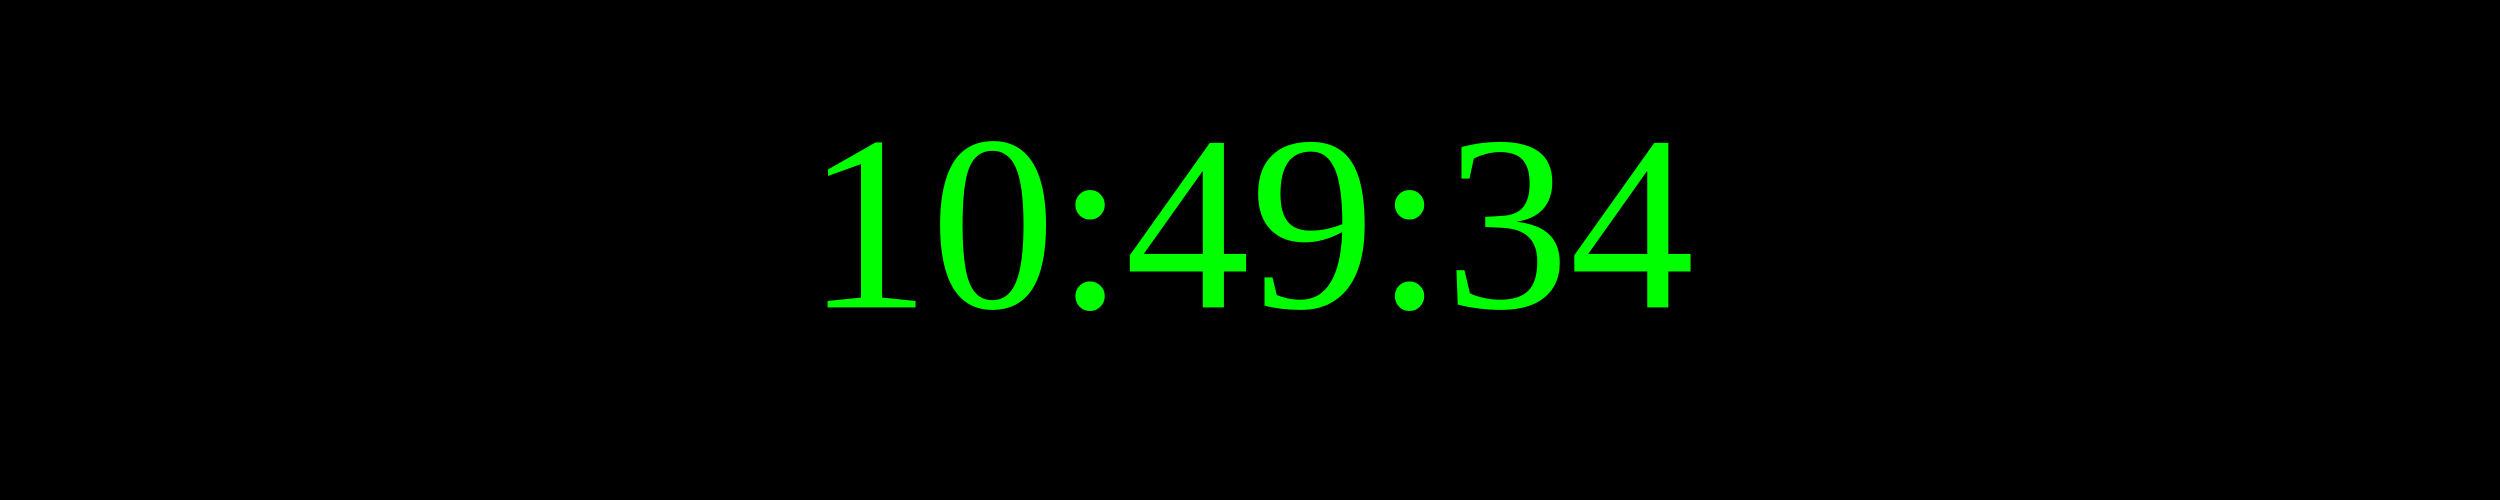
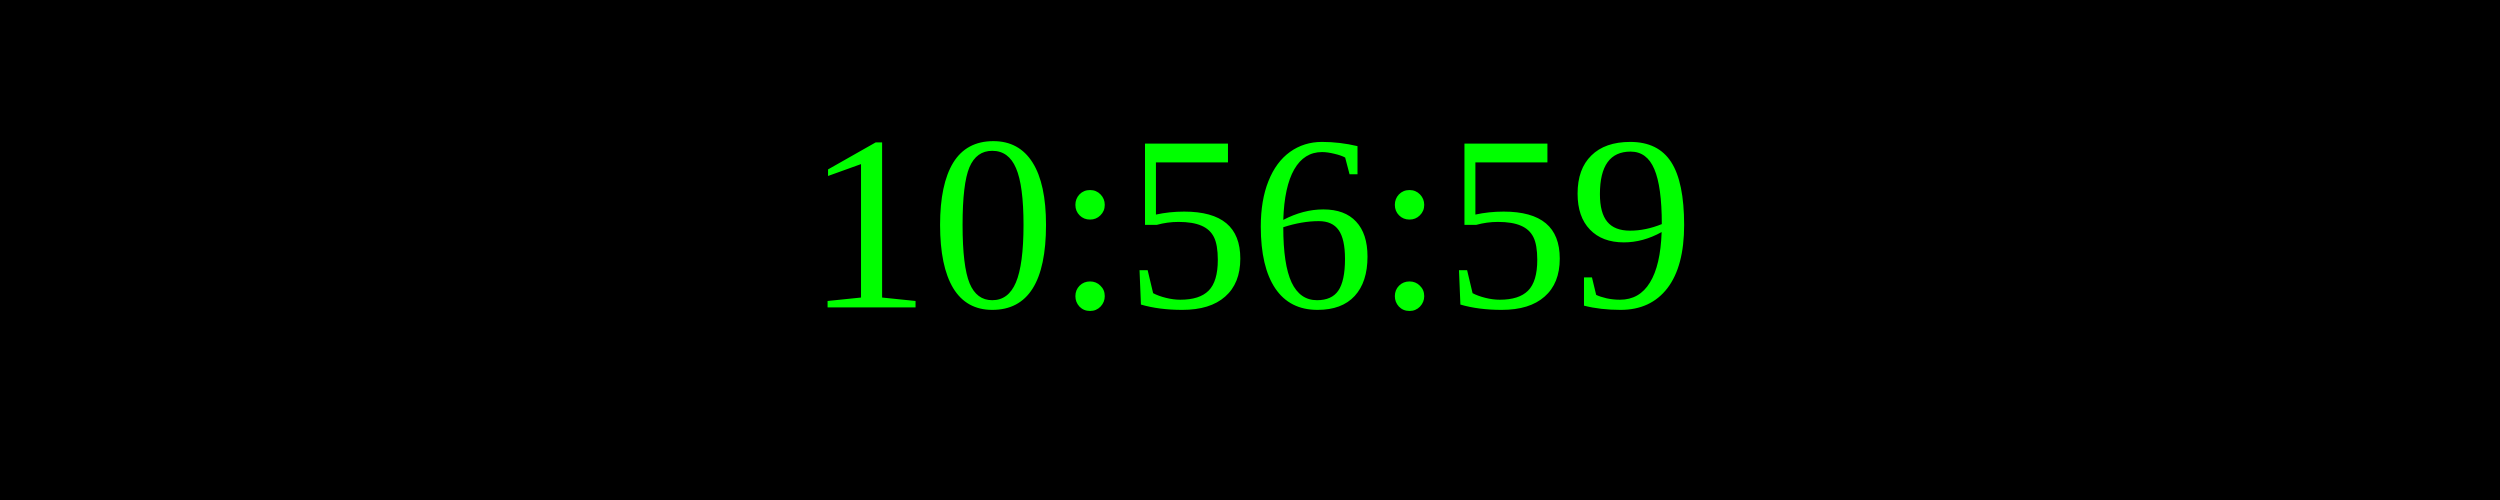
<svg xmlns="http://www.w3.org/2000/svg" width="250" height="50">
  <rect width="100%" height="100%" fill="black" />
  <text x="50%" y="50%" font-size="25" fill="lime" text-anchor="middle" dominant-baseline="middle">
- 10:49:34
+ 10:56:59
</text>
</svg>
